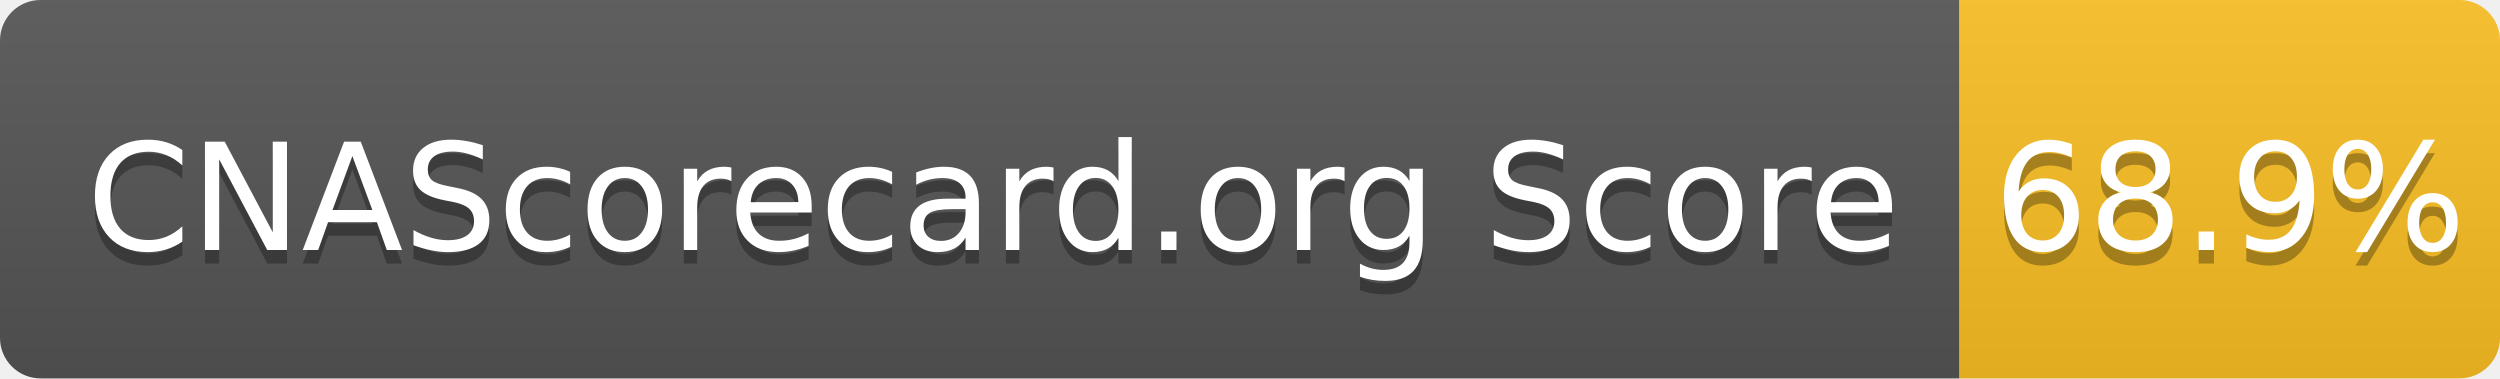
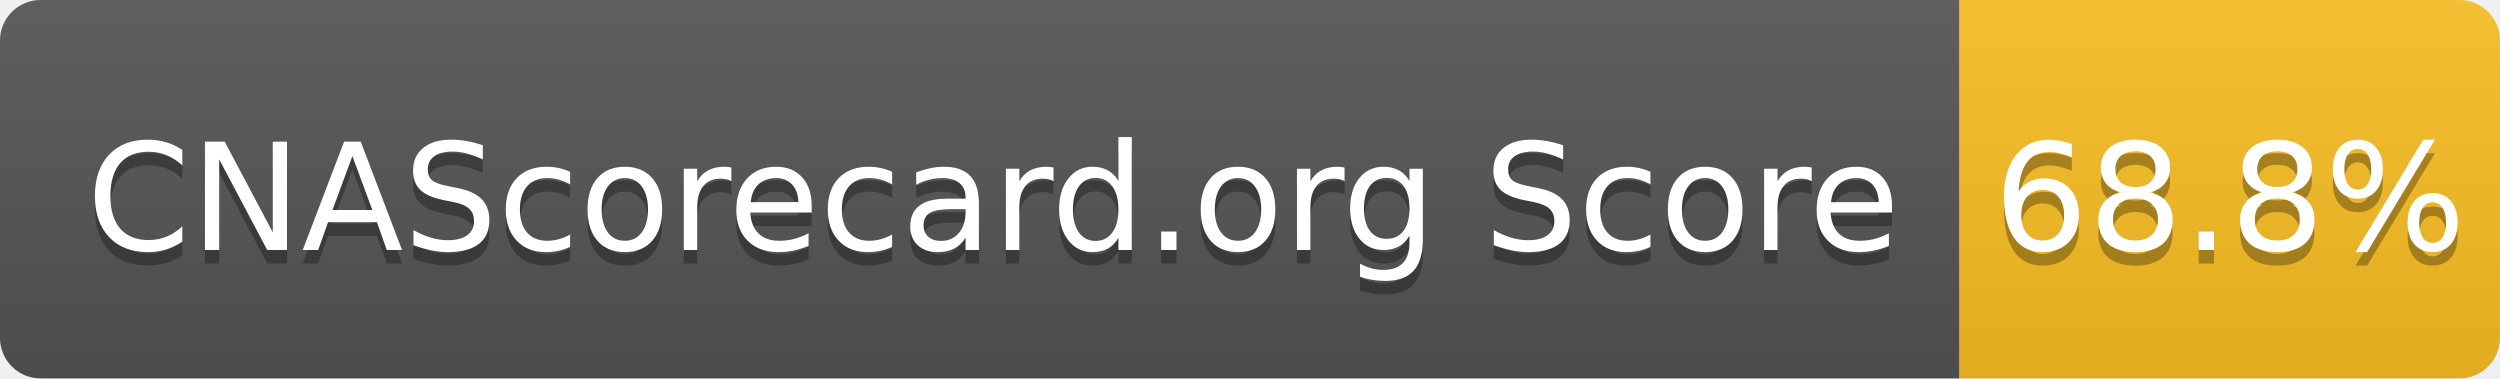
- <svg xmlns="http://www.w3.org/2000/svg" width="185" height="28" role="img" aria-label="CNAScorecard.org Score: 68.9%">
+ <svg xmlns="http://www.w3.org/2000/svg" width="185" height="28" role="img" aria-label="CNAScorecard.org Score: 68.8%">
  <linearGradient id="s" x2="0" y2="100%">
    <stop offset="0" stop-color="#bbb" stop-opacity=".1" />
    <stop offset="1" stop-opacity=".1" />
  </linearGradient>
  <clipPath id="r">
    <rect width="185" height="28" rx="3" fill="#fff" />
  </clipPath>
  <g clip-path="url(#r)">
    <rect width="145" height="28" fill="#555" />
    <rect x="145" width="40" height="28" fill="#FBBF24" />
    <rect width="185" height="28" fill="url(#s)" />
  </g>
  <g fill="#fff" text-anchor="middle" font-family="Verdana,Geneva,DejaVu Sans,sans-serif" text-rendering="geometricPrecision" font-size="110">
    <text aria-hidden="true" x="735" y="195" fill="#010101" fill-opacity=".3" transform="scale(.1)" textLength="1350">CNAScorecard.org Score</text>
    <text x="735" y="185" transform="scale(.1)" fill="#fff" textLength="1350">CNAScorecard.org Score</text>
-     <text aria-hidden="true" x="1650" y="195" fill="#010101" fill-opacity=".3" transform="scale(.1)" textLength="300">68.9%</text>
-     <text x="1650" y="185" transform="scale(.1)" fill="#fff" textLength="300">68.9%</text>
+     <text aria-hidden="true" x="1650" y="195" fill="#010101" fill-opacity=".3" transform="scale(.1)" textLength="300">68.8%</text>
+     <text x="1650" y="185" transform="scale(.1)" fill="#fff" textLength="300">68.8%</text>
  </g>
</svg>
